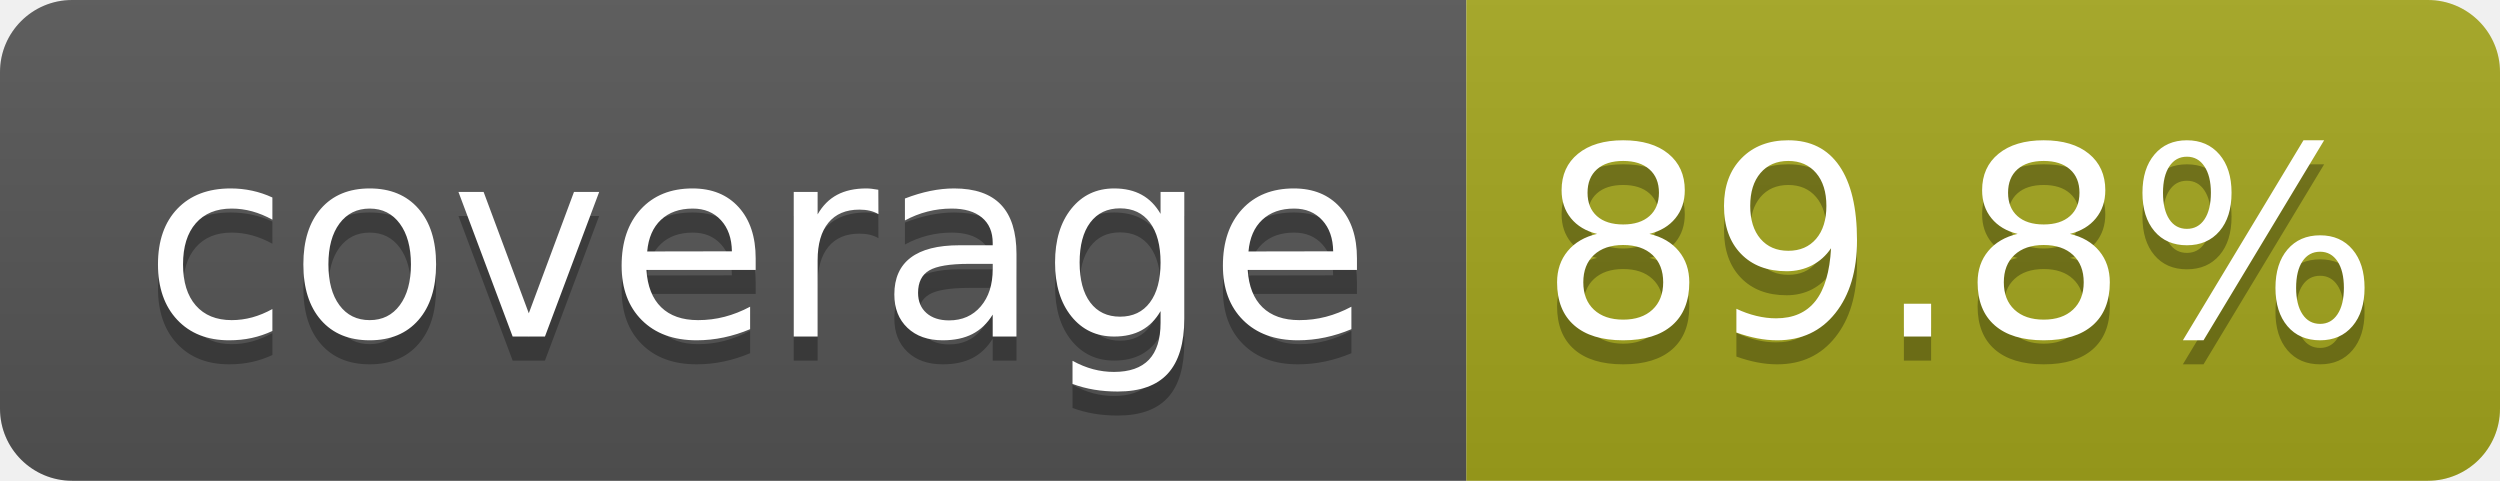
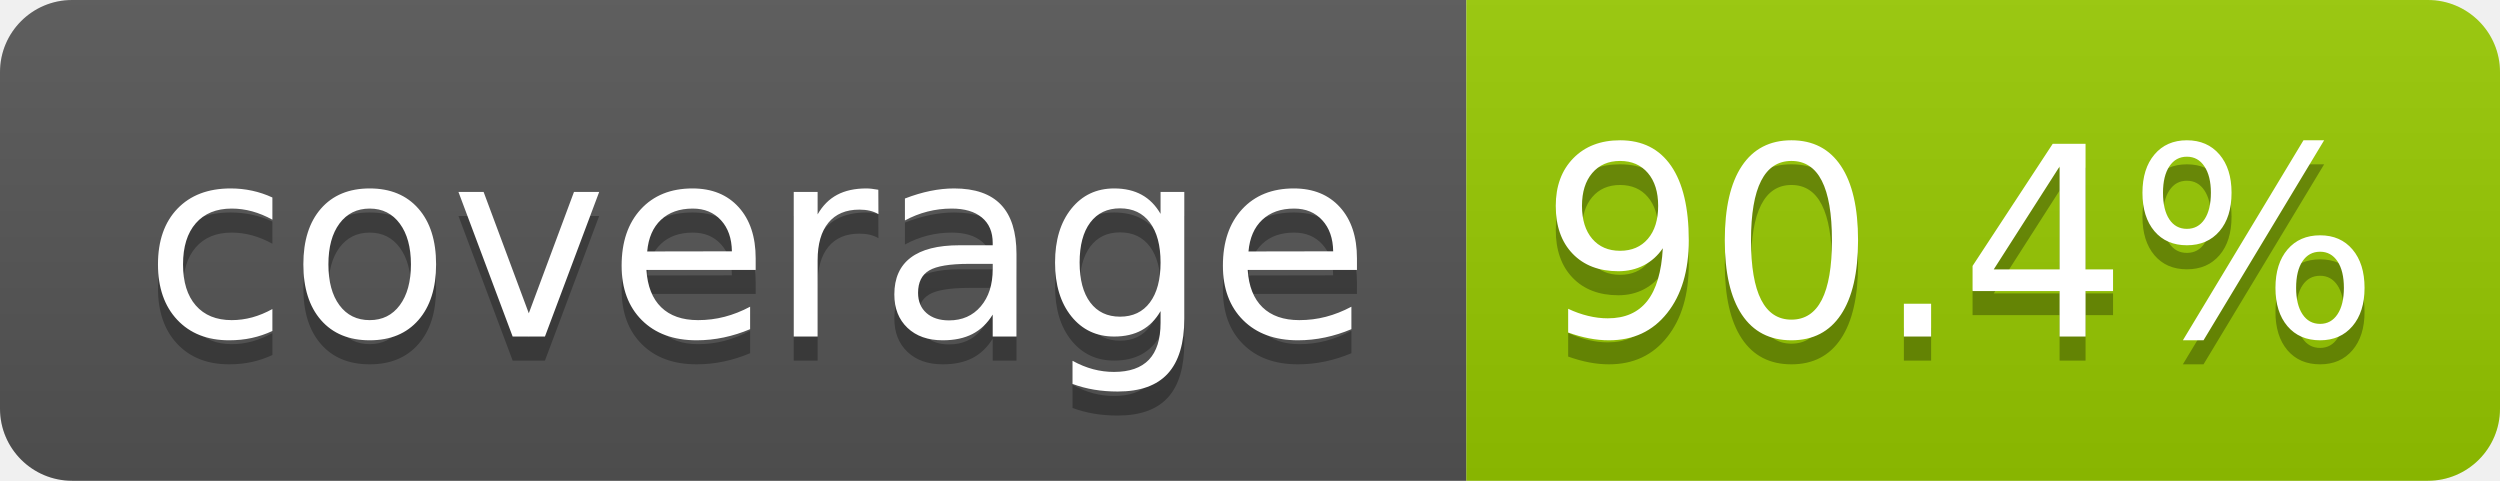
- <svg xmlns="http://www.w3.org/2000/svg" width="104" height="20" role="img" aria-label="coverage: 89.8%">
+ <svg xmlns="http://www.w3.org/2000/svg" width="104" height="20" role="img" aria-label="coverage: 90.4%">
  <linearGradient id="s" x2="0" y2="100%">
    <stop offset="0" stop-color="#bbb" stop-opacity=".1" />
    <stop offset="1" stop-opacity=".1" />
  </linearGradient>
  <clipPath id="r">
    <rect width="104" height="20" rx="3" fill="#fff" />
  </clipPath>
  <g clip-path="url(#r)">
    <rect width="61" height="20" fill="#555" />
-     <rect x="61" width="43" height="20" fill="#a4a61d" />
+     <rect x="61" width="43" height="20" fill="#97ca00" />
    <rect width="104" height="20" fill="url(#s)" />
  </g>
  <g fill="#fff" text-anchor="middle" font-family="Verdana,Geneva,DejaVu Sans,sans-serif" text-rendering="geometricPrecision" font-size="110">
    <text aria-hidden="true" x="315" y="150" fill="#010101" fill-opacity=".3" transform="scale(.1)" textLength="510">coverage</text>
    <text x="315" y="140" transform="scale(.1)" fill="#fff" textLength="510">coverage</text>
-     <text aria-hidden="true" x="815" y="150" fill="#010101" fill-opacity=".3" transform="scale(.1)" textLength="330">89.8%</text>
-     <text x="815" y="140" transform="scale(.1)" fill="#fff" textLength="330">89.8%</text>
+     <text aria-hidden="true" x="815" y="150" fill="#010101" fill-opacity=".3" transform="scale(.1)" textLength="330">90.4%</text>
+     <text x="815" y="140" transform="scale(.1)" fill="#fff" textLength="330">90.4%</text>
  </g>
</svg>
